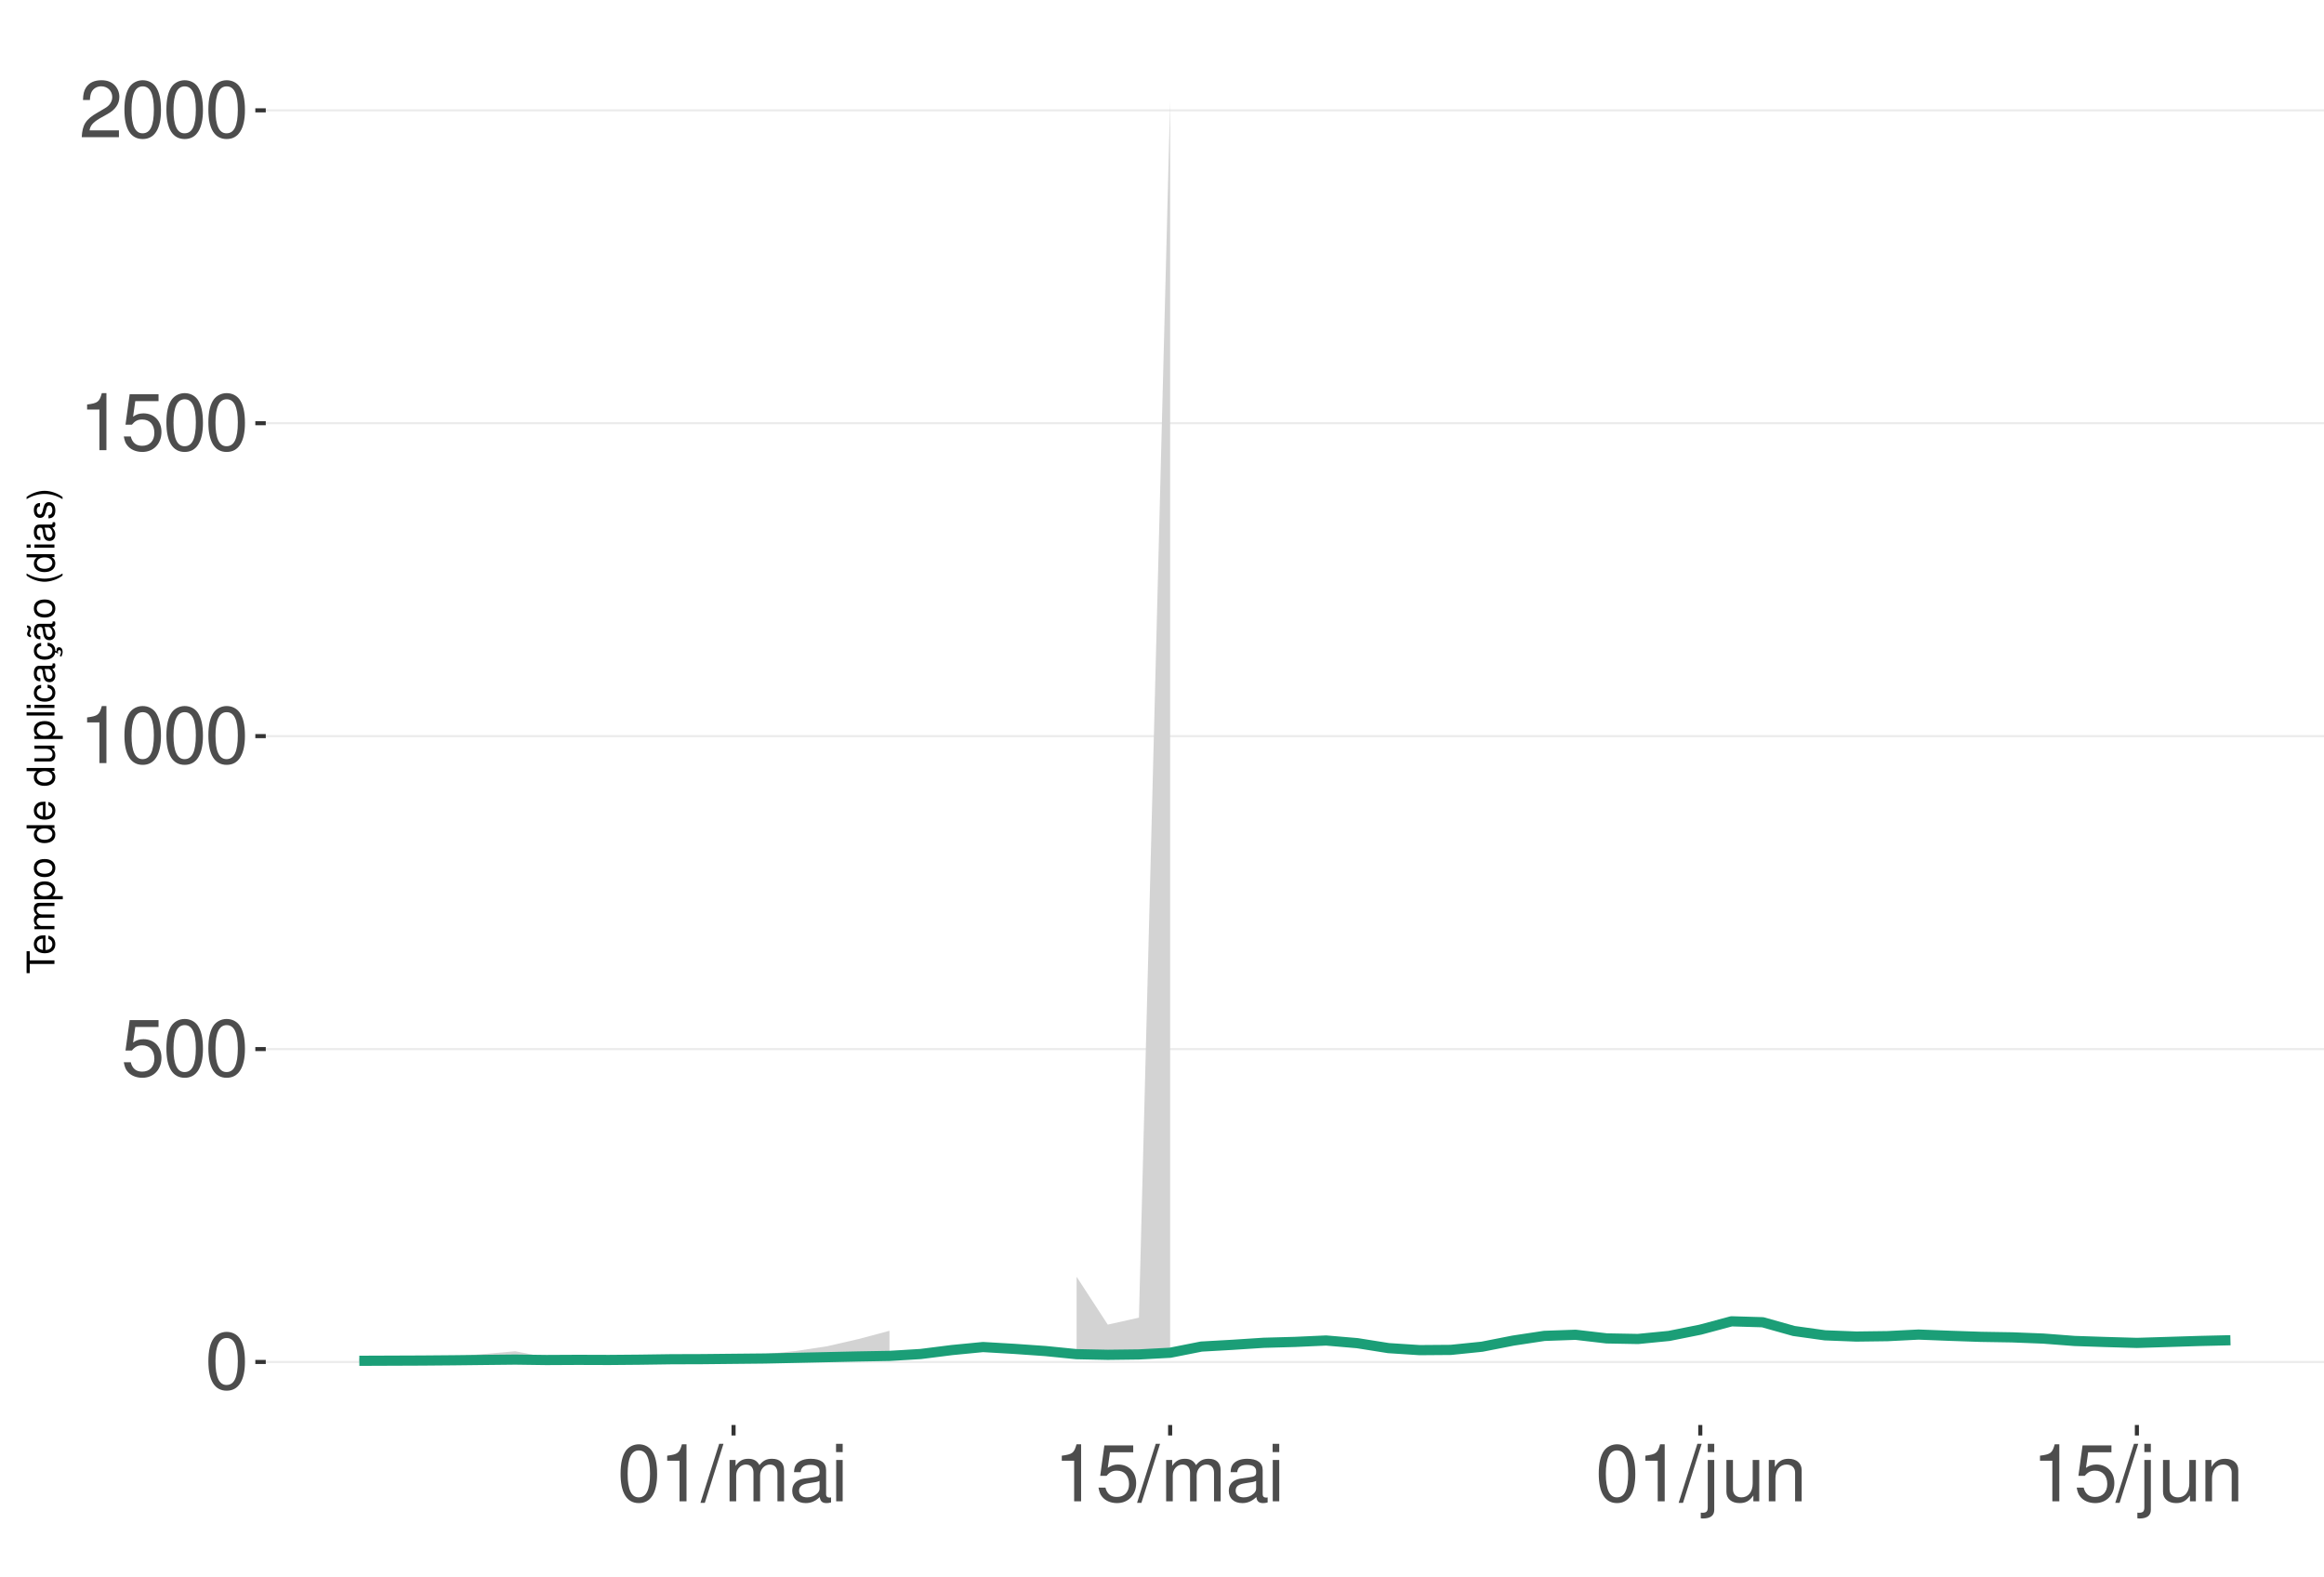
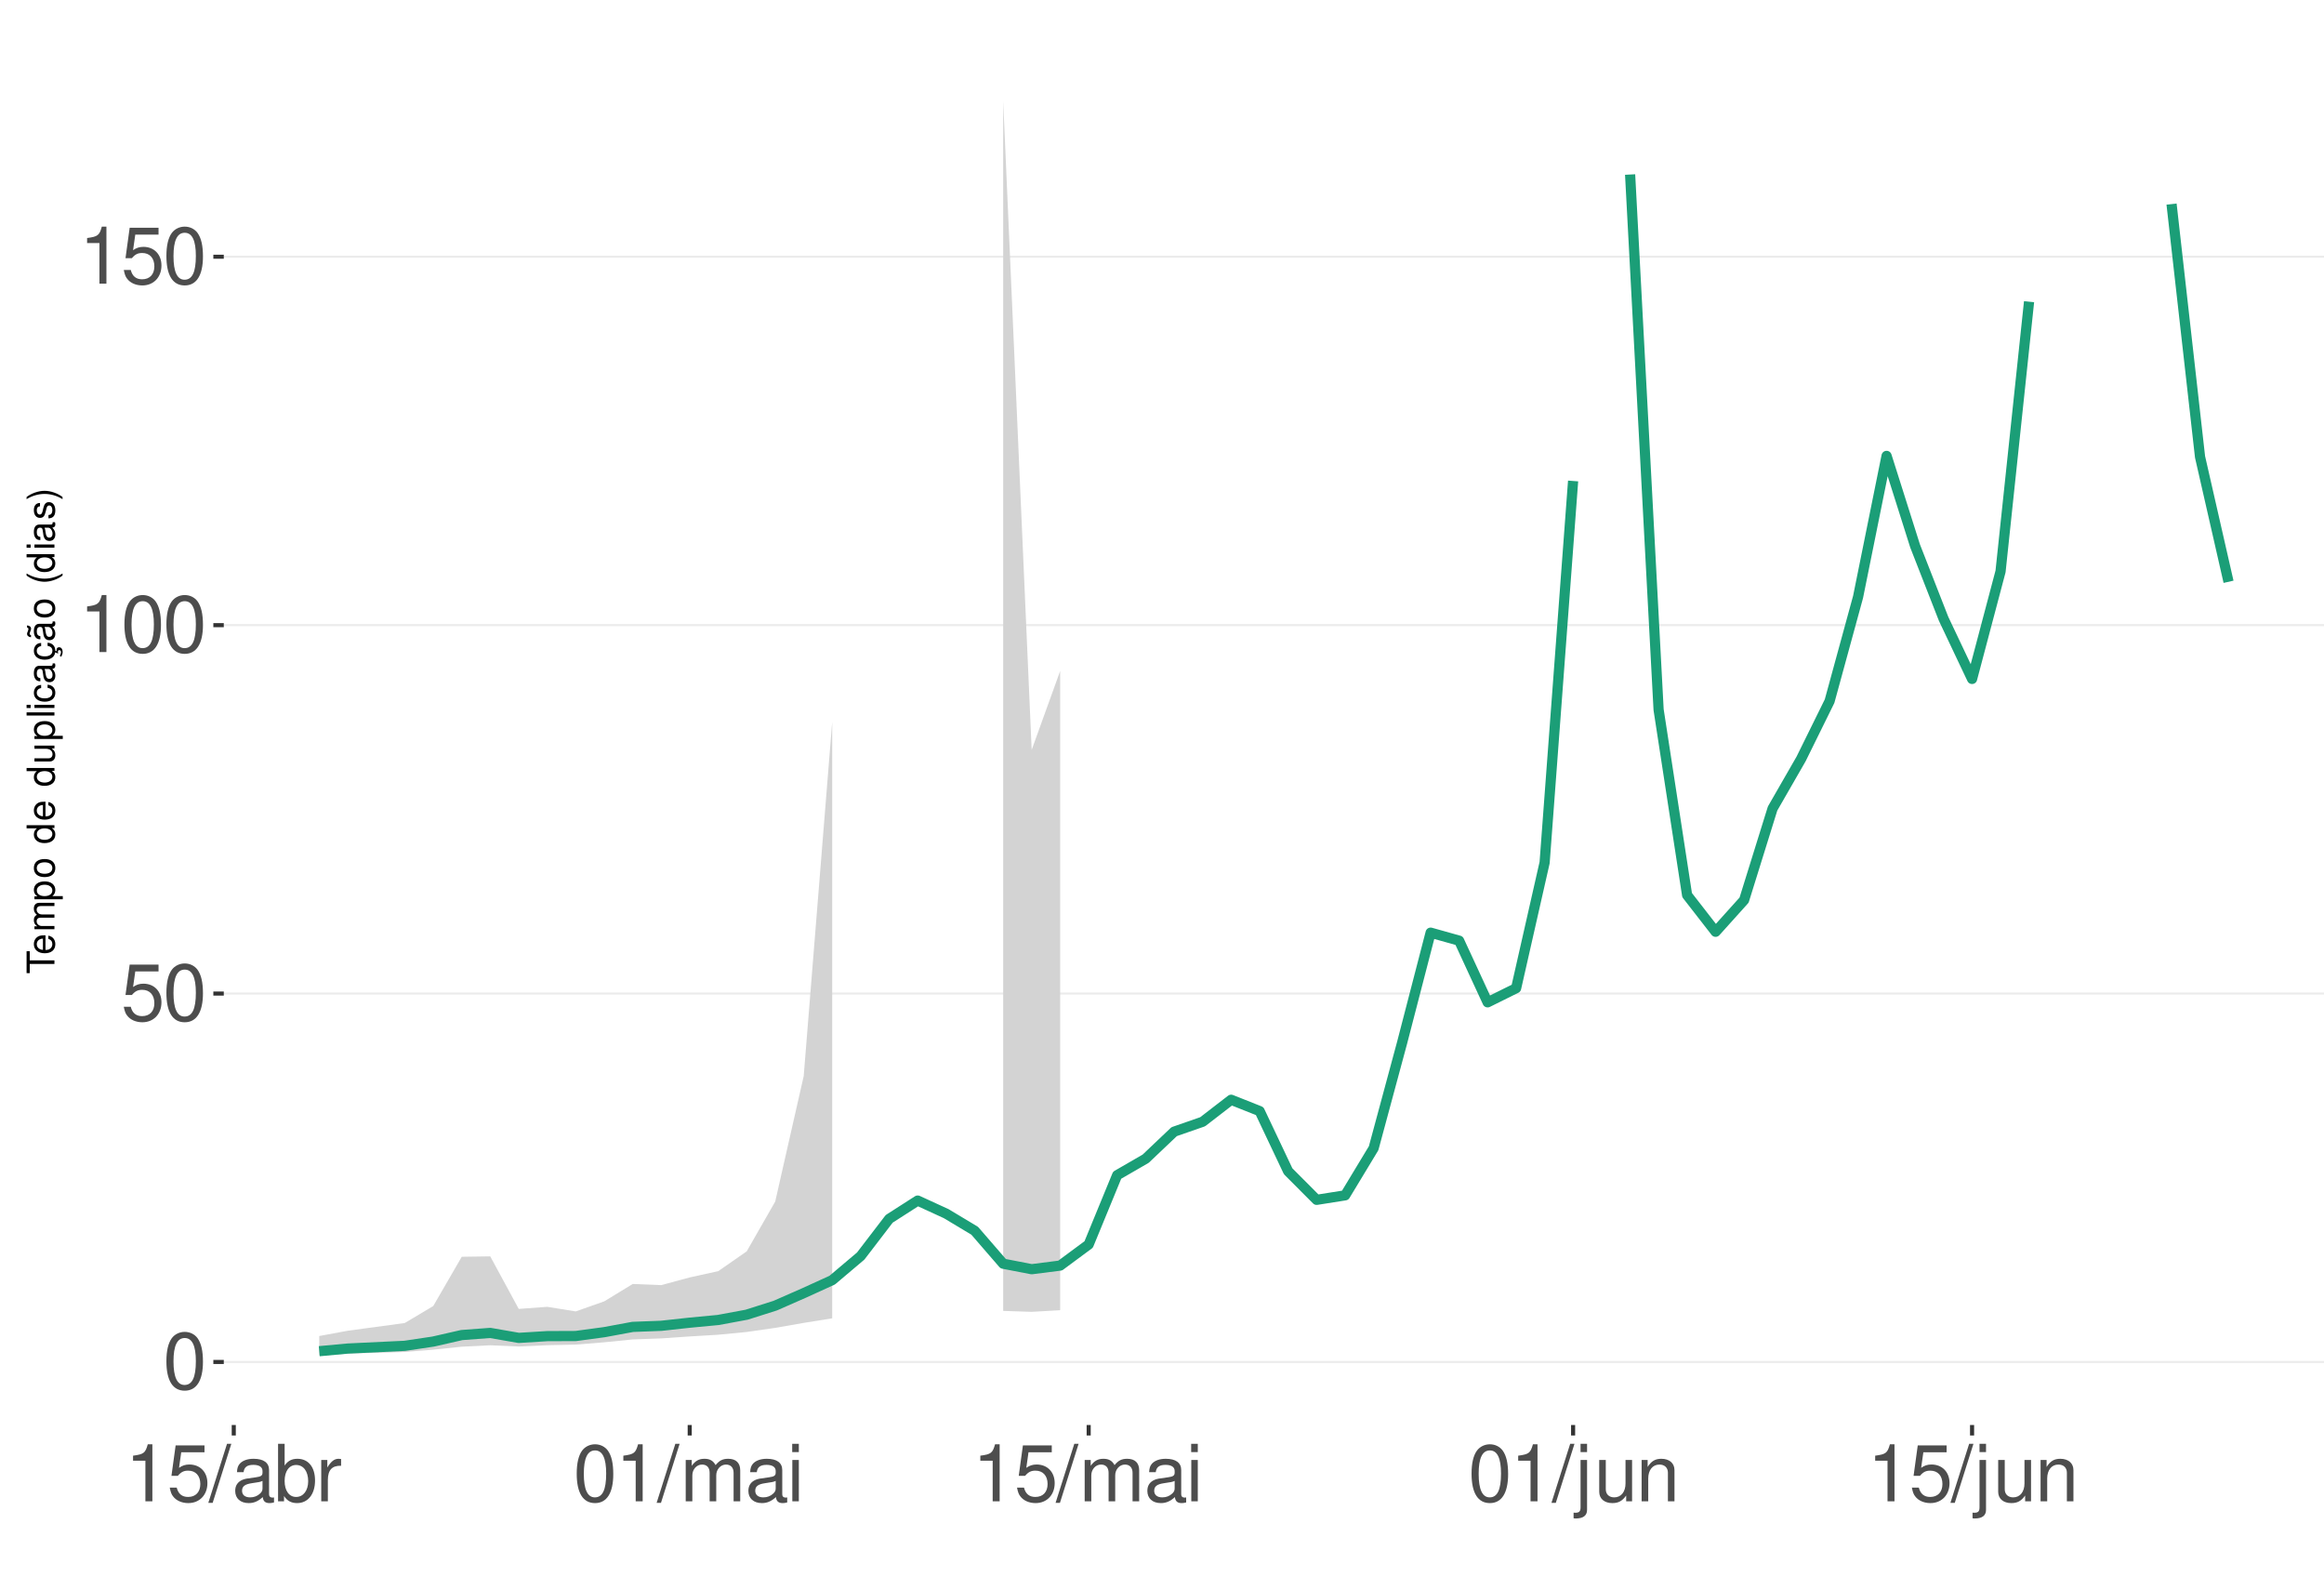
<svg xmlns="http://www.w3.org/2000/svg" xmlns:xlink="http://www.w3.org/1999/xlink" width="609pt" height="413pt" viewBox="0 0 609 413" version="1.1">
  <defs>
    <g>
      <symbol overflow="visible" id="glyph0-0">
        <path style="stroke:none;" d="" />
      </symbol>
      <symbol overflow="visible" id="glyph0-1">
        <path style="stroke:none;" d="M 5.688 -14.938 C 4.312 -14.938 3.078 -14.312 2.312 -13.297 C 1.359 -11.984 0.891 -10 0.891 -7.234 C 0.891 -2.188 2.547 0.469 5.688 0.469 C 8.781 0.469 10.469 -2.188 10.469 -7.109 C 10.469 -10 10.016 -11.938 9.047 -13.297 C 8.281 -14.328 7.062 -14.938 5.688 -14.938 Z M 5.688 -13.328 C 7.641 -13.328 8.609 -11.312 8.609 -7.266 C 8.609 -3.016 7.656 -1.031 5.641 -1.031 C 3.719 -1.031 2.75 -3.094 2.75 -7.203 C 2.75 -11.312 3.719 -13.328 5.688 -13.328 Z M 5.688 -13.328 " />
      </symbol>
      <symbol overflow="visible" id="glyph0-2">
        <path style="stroke:none;" d="M 9.828 -14.641 L 2.266 -14.641 L 1.172 -6.672 L 2.844 -6.672 C 3.703 -7.688 4.406 -8.031 5.562 -8.031 C 7.516 -8.031 8.734 -6.688 8.734 -4.531 C 8.734 -2.422 7.516 -1.141 5.531 -1.141 C 3.953 -1.141 2.969 -1.938 2.547 -3.594 L 0.719 -3.594 C 0.969 -2.391 1.172 -1.812 1.609 -1.281 C 2.438 -0.172 3.922 0.469 5.578 0.469 C 8.531 0.469 10.594 -1.672 10.594 -4.766 C 10.594 -7.656 8.672 -9.641 5.859 -9.641 C 4.828 -9.641 4 -9.375 3.156 -8.766 L 3.734 -12.844 L 9.828 -12.844 Z M 9.828 -14.641 " />
      </symbol>
      <symbol overflow="visible" id="glyph0-3">
        <path style="stroke:none;" d="M 5.344 -10.641 L 5.344 0 L 7.172 0 L 7.172 -14.938 L 5.969 -14.938 C 5.328 -12.641 4.922 -12.328 2.109 -11.953 L 2.109 -10.641 Z M 5.344 -10.641 " />
      </symbol>
      <symbol overflow="visible" id="glyph0-4">
-         <path style="stroke:none;" d="M 10.453 -1.797 L 2.75 -1.797 C 2.938 -3.031 3.594 -3.828 5.391 -4.922 L 7.453 -6.078 C 9.5 -7.203 10.562 -8.734 10.562 -10.578 C 10.562 -11.812 10.062 -12.969 9.188 -13.781 C 8.328 -14.562 7.25 -14.938 5.859 -14.938 C 4 -14.938 2.625 -14.281 1.812 -13 C 1.297 -12.203 1.078 -11.281 1.031 -9.766 L 2.844 -9.766 C 2.906 -10.781 3.031 -11.375 3.281 -11.875 C 3.766 -12.781 4.703 -13.344 5.797 -13.344 C 7.453 -13.344 8.703 -12.141 8.703 -10.531 C 8.703 -9.344 8.016 -8.297 6.719 -7.562 L 4.812 -6.438 C 1.75 -4.688 0.875 -3.281 0.703 -0.016 L 10.453 -0.016 Z M 10.453 -1.797 " />
+         <path style="stroke:none;" d="M 4.734 -15.062 L -0.172 0.406 L 0.969 0.406 L 5.859 -15.062 Z M 4.734 -15.062 " />
      </symbol>
      <symbol overflow="visible" id="glyph0-5">
-         <path style="stroke:none;" d="M 4.734 -15.062 L -0.172 0.406 L 0.969 0.406 L 5.859 -15.062 Z M 4.734 -15.062 " />
+         <path style="stroke:none;" d="M 11.047 -1.016 C 10.859 -0.969 10.781 -0.969 10.672 -0.969 C 10.078 -0.969 9.75 -1.281 9.75 -1.812 L 9.75 -8.188 C 9.75 -10.094 8.344 -11.141 5.688 -11.141 C 4.094 -11.141 2.828 -10.672 2.094 -9.875 C 1.594 -9.312 1.391 -8.703 1.344 -7.625 L 3.078 -7.625 C 3.219 -8.938 4 -9.547 5.625 -9.547 C 7.188 -9.547 8.031 -8.969 8.031 -7.938 L 8.031 -7.484 C 8.016 -6.734 7.641 -6.469 6.234 -6.281 C 3.797 -5.969 3.422 -5.891 2.766 -5.625 C 1.516 -5.078 0.875 -4.125 0.875 -2.734 C 0.875 -0.766 2.234 0.469 4.422 0.469 C 5.781 0.469 6.875 0 8.094 -1.109 C 8.219 0 8.766 0.469 9.875 0.469 C 10.25 0.469 10.469 0.438 11.047 0.297 Z M 8.031 -3.406 C 8.031 -2.828 7.875 -2.484 7.359 -2 C 6.656 -1.359 5.797 -1.031 4.797 -1.031 C 3.453 -1.031 2.672 -1.672 2.672 -2.766 C 2.672 -3.906 3.406 -4.484 5.266 -4.75 C 7.109 -5 7.453 -5.078 8.031 -5.344 Z M 8.031 -3.406 " />
      </symbol>
      <symbol overflow="visible" id="glyph0-6">
+         <path style="stroke:none;" d="M 1.109 -15.062 L 1.109 0 L 2.672 0 L 2.672 -1.391 C 3.484 -0.125 4.578 0.469 6.094 0.469 C 8.938 0.469 10.797 -1.859 10.797 -5.453 C 10.797 -8.969 9.047 -11.141 6.172 -11.141 C 4.688 -11.141 3.641 -10.578 2.828 -9.359 L 2.828 -15.062 Z M 5.844 -9.516 C 7.766 -9.516 9 -7.844 9 -5.266 C 9 -2.812 7.719 -1.141 5.844 -1.141 C 4 -1.141 2.828 -2.781 2.828 -5.328 C 2.828 -7.875 4 -9.516 5.844 -9.516 Z M 5.844 -9.516 " />
+       </symbol>
+       <symbol overflow="visible" id="glyph0-7">
+         <path style="stroke:none;" d="M 1.422 -10.828 L 1.422 0 L 3.156 0 L 3.156 -5.625 C 3.188 -8.219 4.25 -9.375 6.625 -9.312 L 6.625 -11.078 C 6.344 -11.109 6.172 -11.141 5.969 -11.141 C 4.859 -11.141 4 -10.469 3.016 -8.859 L 3.016 -10.828 Z M 1.422 -10.828 " />
+       </symbol>
+       <symbol overflow="visible" id="glyph0-8">
        <path style="stroke:none;" d="M 1.453 -10.828 L 1.453 0 L 3.188 0 L 3.188 -6.797 C 3.188 -8.359 4.312 -9.625 5.719 -9.625 C 7 -9.625 7.719 -8.844 7.719 -7.453 L 7.719 0 L 9.453 0 L 9.453 -6.797 C 9.453 -8.359 10.594 -9.625 12 -9.625 C 13.266 -9.625 14 -8.812 14 -7.453 L 14 0 L 15.734 0 L 15.734 -8.125 C 15.734 -10.062 14.625 -11.141 12.594 -11.141 C 11.156 -11.141 10.281 -10.703 9.281 -9.484 C 8.641 -10.641 7.766 -11.141 6.359 -11.141 C 4.922 -11.141 3.953 -10.594 3.031 -9.297 L 3.031 -10.828 Z M 1.453 -10.828 " />
      </symbol>
-       <symbol overflow="visible" id="glyph0-7">
-         <path style="stroke:none;" d="M 11.047 -1.016 C 10.859 -0.969 10.781 -0.969 10.672 -0.969 C 10.078 -0.969 9.75 -1.281 9.75 -1.812 L 9.75 -8.188 C 9.75 -10.094 8.344 -11.141 5.688 -11.141 C 4.094 -11.141 2.828 -10.672 2.094 -9.875 C 1.594 -9.312 1.391 -8.703 1.344 -7.625 L 3.078 -7.625 C 3.219 -8.938 4 -9.547 5.625 -9.547 C 7.188 -9.547 8.031 -8.969 8.031 -7.938 L 8.031 -7.484 C 8.016 -6.734 7.641 -6.469 6.234 -6.281 C 3.797 -5.969 3.422 -5.891 2.766 -5.625 C 1.516 -5.078 0.875 -4.125 0.875 -2.734 C 0.875 -0.766 2.234 0.469 4.422 0.469 C 5.781 0.469 6.875 0 8.094 -1.109 C 8.219 0 8.766 0.469 9.875 0.469 C 10.25 0.469 10.469 0.438 11.047 0.297 Z M 8.031 -3.406 C 8.031 -2.828 7.875 -2.484 7.359 -2 C 6.656 -1.359 5.797 -1.031 4.797 -1.031 C 3.453 -1.031 2.672 -1.672 2.672 -2.766 C 2.672 -3.906 3.406 -4.484 5.266 -4.75 C 7.109 -5 7.453 -5.078 8.031 -5.344 Z M 8.031 -3.406 " />
-       </symbol>
-       <symbol overflow="visible" id="glyph0-8">
+       <symbol overflow="visible" id="glyph0-9">
        <path style="stroke:none;" d="M 3.094 -10.828 L 1.391 -10.828 L 1.391 0 L 3.094 0 Z M 3.094 -15.062 L 1.359 -15.062 L 1.359 -12.891 L 3.094 -12.891 Z M 3.094 -15.062 " />
      </symbol>
-       <symbol overflow="visible" id="glyph0-9">
+       <symbol overflow="visible" id="glyph0-10">
        <path style="stroke:none;" d="M 1.453 -10.828 L 1.453 1.562 C 1.453 2.641 1.109 3 0.047 3 C -0.078 3 -0.141 3 -0.375 2.969 L -0.375 4.438 C -0.172 4.484 -0.062 4.5 0.203 4.5 C 2.141 4.5 3.156 3.734 3.156 2.25 L 3.156 -10.828 Z M 3.156 -15.062 L 1.453 -15.062 L 1.453 -12.891 L 3.156 -12.891 Z M 3.156 -15.062 " />
      </symbol>
-       <symbol overflow="visible" id="glyph0-10">
+       <symbol overflow="visible" id="glyph0-11">
        <path style="stroke:none;" d="M 9.953 0 L 9.953 -10.828 L 8.234 -10.828 L 8.234 -4.688 C 8.234 -2.484 7.078 -1.031 5.281 -1.031 C 3.922 -1.031 3.062 -1.859 3.062 -3.156 L 3.062 -10.828 L 1.344 -10.828 L 1.344 -2.484 C 1.344 -0.688 2.688 0.469 4.797 0.469 C 6.375 0.469 7.391 -0.078 8.406 -1.516 L 8.406 0 Z M 9.953 0 " />
      </symbol>
-       <symbol overflow="visible" id="glyph0-11">
+       <symbol overflow="visible" id="glyph0-12">
        <path style="stroke:none;" d="M 1.453 -10.828 L 1.453 0 L 3.188 0 L 3.188 -5.969 C 3.188 -8.188 4.344 -9.625 6.109 -9.625 C 7.484 -9.625 8.344 -8.797 8.344 -7.5 L 8.344 0 L 10.062 0 L 10.062 -8.188 C 10.062 -9.984 8.719 -11.141 6.625 -11.141 C 5.016 -11.141 3.984 -10.516 3.031 -9 L 3.031 -10.828 Z M 1.453 -10.828 " />
      </symbol>
      <symbol overflow="visible" id="glyph1-0">
        <path style="stroke:none;" d="" />
      </symbol>
      <symbol overflow="visible" id="glyph1-1">
        <path style="stroke:none;" d="M -6.469 -3.547 L -6.469 -5.938 L -7.297 -5.938 L -7.297 -0.203 L -6.469 -0.203 L -6.469 -2.609 L 0 -2.609 L 0 -3.547 Z M -6.469 -3.547 " />
      </symbol>
      <symbol overflow="visible" id="glyph1-2">
        <path style="stroke:none;" d="M -2.344 -5.125 C -3.141 -5.125 -3.625 -5.062 -4.016 -4.922 C -4.875 -4.578 -5.391 -3.781 -5.391 -2.797 C -5.391 -1.344 -4.281 -0.406 -2.547 -0.406 C -0.812 -0.406 0.234 -1.297 0.234 -2.781 C 0.234 -3.984 -0.453 -4.812 -1.594 -5.016 L -1.594 -4.188 C -0.906 -3.953 -0.547 -3.484 -0.547 -2.812 C -0.547 -2.281 -0.781 -1.828 -1.219 -1.547 C -1.516 -1.344 -1.812 -1.281 -2.344 -1.266 Z M -3.016 -1.297 C -3.984 -1.359 -4.625 -1.953 -4.625 -2.797 C -4.625 -3.641 -3.953 -4.234 -3.016 -4.234 Z M -3.016 -1.297 " />
      </symbol>
      <symbol overflow="visible" id="glyph1-3">
        <path style="stroke:none;" d="M -5.234 -0.703 L 0 -0.703 L 0 -1.547 L -3.297 -1.547 C -4.047 -1.547 -4.656 -2.094 -4.656 -2.766 C -4.656 -3.391 -4.281 -3.734 -3.609 -3.734 L 0 -3.734 L 0 -4.578 L -3.297 -4.578 C -4.047 -4.578 -4.656 -5.125 -4.656 -5.812 C -4.656 -6.422 -4.266 -6.781 -3.609 -6.781 L 0 -6.781 L 0 -7.625 L -3.938 -7.625 C -4.875 -7.625 -5.391 -7.078 -5.391 -6.094 C -5.391 -5.406 -5.188 -4.984 -4.594 -4.484 C -5.156 -4.188 -5.391 -3.766 -5.391 -3.078 C -5.391 -2.375 -5.125 -1.906 -4.5 -1.469 L -5.234 -1.469 Z M -5.234 -0.703 " />
      </symbol>
      <symbol overflow="visible" id="glyph1-4">
        <path style="stroke:none;" d="M 2.188 -0.547 L 2.188 -1.375 L -0.547 -1.375 C -0.016 -1.812 0.234 -2.312 0.234 -2.984 C 0.234 -4.344 -0.859 -5.234 -2.531 -5.234 C -4.297 -5.234 -5.391 -4.375 -5.391 -2.984 C -5.391 -2.266 -5.062 -1.703 -4.453 -1.312 L -5.234 -1.312 L -5.234 -0.547 Z M -4.609 -2.844 C -4.609 -3.766 -3.797 -4.359 -2.547 -4.359 C -1.359 -4.359 -0.547 -3.75 -0.547 -2.844 C -0.547 -1.953 -1.344 -1.375 -2.578 -1.375 C -3.812 -1.375 -4.609 -1.953 -4.609 -2.844 Z M -4.609 -2.844 " />
      </symbol>
      <symbol overflow="visible" id="glyph1-5">
        <path style="stroke:none;" d="M -5.391 -2.719 C -5.391 -1.234 -4.344 -0.359 -2.578 -0.359 C -0.812 -0.359 0.234 -1.234 0.234 -2.734 C 0.234 -4.203 -0.812 -5.094 -2.547 -5.094 C -4.359 -5.094 -5.391 -4.234 -5.391 -2.719 Z M -4.625 -2.734 C -4.625 -3.672 -3.844 -4.234 -2.547 -4.234 C -1.312 -4.234 -0.547 -3.656 -0.547 -2.734 C -0.547 -1.797 -1.312 -1.234 -2.578 -1.234 C -3.844 -1.234 -4.625 -1.797 -4.625 -2.734 Z M -4.625 -2.734 " />
      </symbol>
      <symbol overflow="visible" id="glyph1-6">
        <path style="stroke:none;" d="" />
      </symbol>
      <symbol overflow="visible" id="glyph1-7">
        <path style="stroke:none;" d="M -7.297 -4.953 L -7.297 -4.125 L -4.578 -4.125 C -5.109 -3.766 -5.391 -3.203 -5.391 -2.516 C -5.391 -1.156 -4.297 -0.266 -2.625 -0.266 C -0.859 -0.266 0.234 -1.125 0.234 -2.547 C 0.234 -3.266 -0.047 -3.766 -0.688 -4.203 L 0 -4.203 L 0 -4.953 Z M -4.609 -2.656 C -4.609 -3.547 -3.812 -4.125 -2.562 -4.125 C -1.344 -4.125 -0.547 -3.547 -0.547 -2.656 C -0.547 -1.734 -1.359 -1.125 -2.578 -1.125 C -3.797 -1.125 -4.609 -1.734 -4.609 -2.656 Z M -4.609 -2.656 " />
      </symbol>
      <symbol overflow="visible" id="glyph1-8">
        <path style="stroke:none;" d="M 0 -4.812 L -5.234 -4.812 L -5.234 -3.984 L -2.266 -3.984 C -1.203 -3.984 -0.5 -3.438 -0.5 -2.562 C -0.5 -1.906 -0.906 -1.484 -1.531 -1.484 L -5.234 -1.484 L -5.234 -0.656 L -1.203 -0.656 C -0.328 -0.656 0.234 -1.297 0.234 -2.312 C 0.234 -3.094 -0.047 -3.578 -0.734 -4.062 L 0 -4.062 Z M 0 -4.812 " />
      </symbol>
      <symbol overflow="visible" id="glyph1-9">
        <path style="stroke:none;" d="M -7.297 -1.516 L -7.297 -0.688 L 0 -0.688 L 0 -1.516 Z M -7.297 -1.516 " />
      </symbol>
      <symbol overflow="visible" id="glyph1-10">
        <path style="stroke:none;" d="M -5.234 -1.5 L -5.234 -0.672 L 0 -0.672 L 0 -1.5 Z M -7.297 -1.5 L -7.297 -0.656 L -6.234 -0.656 L -6.234 -1.5 Z M -7.297 -1.5 " />
      </symbol>
      <symbol overflow="visible" id="glyph1-11">
        <path style="stroke:none;" d="M -3.484 -4.703 C -3.984 -4.672 -4.312 -4.562 -4.609 -4.359 C -5.094 -4 -5.391 -3.375 -5.391 -2.641 C -5.391 -1.219 -4.266 -0.312 -2.531 -0.312 C -0.844 -0.312 0.234 -1.203 0.234 -2.625 C 0.234 -3.875 -0.516 -4.672 -1.797 -4.766 L -1.797 -3.938 C -0.953 -3.797 -0.547 -3.359 -0.547 -2.656 C -0.547 -1.734 -1.297 -1.188 -2.531 -1.188 C -3.844 -1.188 -4.625 -1.719 -4.625 -2.625 C -4.625 -3.328 -4.203 -3.766 -3.484 -3.875 Z M -3.484 -4.703 " />
      </symbol>
      <symbol overflow="visible" id="glyph1-12">
        <path style="stroke:none;" d="M -0.484 -5.344 C -0.469 -5.266 -0.469 -5.219 -0.469 -5.172 C -0.469 -4.875 -0.625 -4.719 -0.875 -4.719 L -3.953 -4.719 C -4.891 -4.719 -5.391 -4.047 -5.391 -2.75 C -5.391 -1.984 -5.172 -1.375 -4.781 -1.016 C -4.516 -0.766 -4.203 -0.672 -3.688 -0.656 L -3.688 -1.484 C -4.328 -1.562 -4.625 -1.938 -4.625 -2.719 C -4.625 -3.484 -4.344 -3.891 -3.844 -3.891 L -3.625 -3.891 C -3.266 -3.875 -3.125 -3.703 -3.047 -3.016 C -2.891 -1.844 -2.844 -1.656 -2.719 -1.344 C -2.453 -0.734 -2 -0.422 -1.312 -0.422 C -0.375 -0.422 0.234 -1.078 0.234 -2.141 C 0.234 -2.797 0 -3.328 -0.547 -3.922 C 0 -3.984 0.234 -4.234 0.234 -4.781 C 0.234 -4.953 0.203 -5.062 0.141 -5.344 Z M -1.656 -3.891 C -1.375 -3.891 -1.203 -3.812 -0.969 -3.562 C -0.656 -3.219 -0.5 -2.812 -0.5 -2.312 C -0.5 -1.672 -0.812 -1.297 -1.344 -1.297 C -1.891 -1.297 -2.172 -1.656 -2.297 -2.547 C -2.422 -3.438 -2.453 -3.609 -2.594 -3.891 Z M -1.656 -3.891 " />
      </symbol>
      <symbol overflow="visible" id="glyph1-13">
        <path style="stroke:none;" d="M 0.234 -2.641 C 0.234 -3.875 -0.547 -4.703 -1.797 -4.766 L -1.797 -3.938 C -0.953 -3.797 -0.531 -3.359 -0.531 -2.656 C -0.531 -1.734 -1.281 -1.188 -2.516 -1.188 C -3.844 -1.188 -4.625 -1.719 -4.625 -2.625 C -4.625 -3.328 -4.203 -3.766 -3.484 -3.875 L -3.484 -4.703 C -3.984 -4.672 -4.312 -4.562 -4.609 -4.359 C -5.094 -4 -5.391 -3.375 -5.391 -2.641 C -5.391 -1.219 -4.266 -0.312 -2.531 -0.312 C -1.469 -0.312 -0.625 -0.672 -0.156 -1.312 C 0.047 -1.594 0.125 -1.812 0.203 -2.25 L 0.922 -1.938 L 0.984 -2.062 C 0.938 -2.188 0.906 -2.25 0.906 -2.375 C 0.906 -2.656 1.047 -2.828 1.281 -2.828 C 1.547 -2.828 1.734 -2.594 1.734 -2.297 C 1.734 -2.031 1.672 -1.844 1.438 -1.406 L 1.406 -1.312 L 1.812 -1.094 C 2.078 -1.75 2.141 -1.953 2.141 -2.344 C 2.141 -3.109 1.781 -3.578 1.203 -3.578 C 0.781 -3.578 0.547 -3.297 0.547 -2.797 C 0.547 -2.703 0.547 -2.641 0.562 -2.516 Z M 0.234 -2.641 " />
      </symbol>
      <symbol overflow="visible" id="glyph1-14">
        <path style="stroke:none;" d="M -0.484 -5.344 C -0.469 -5.266 -0.469 -5.219 -0.469 -5.172 C -0.469 -4.875 -0.625 -4.719 -0.875 -4.719 L -3.953 -4.719 C -4.891 -4.719 -5.391 -4.047 -5.391 -2.75 C -5.391 -1.984 -5.172 -1.375 -4.781 -1.016 C -4.516 -0.766 -4.203 -0.672 -3.688 -0.656 L -3.688 -1.484 C -4.328 -1.562 -4.625 -1.938 -4.625 -2.719 C -4.625 -3.484 -4.344 -3.891 -3.844 -3.891 L -3.625 -3.891 C -3.266 -3.875 -3.125 -3.703 -3.047 -3.016 C -2.891 -1.844 -2.844 -1.656 -2.719 -1.344 C -2.453 -0.734 -2 -0.422 -1.312 -0.422 C -0.375 -0.422 0.234 -1.078 0.234 -2.141 C 0.234 -2.797 0 -3.328 -0.547 -3.922 C 0 -3.984 0.234 -4.234 0.234 -4.781 C 0.234 -4.953 0.203 -5.062 0.141 -5.344 Z M -1.656 -3.891 C -1.375 -3.891 -1.203 -3.812 -0.969 -3.562 C -0.656 -3.219 -0.5 -2.812 -0.5 -2.312 C -0.5 -1.672 -0.812 -1.297 -1.344 -1.297 C -1.891 -1.297 -2.172 -1.656 -2.297 -2.547 C -2.422 -3.438 -2.453 -3.609 -2.594 -3.891 Z M -7.172 -3.75 C -6.922 -3.672 -6.812 -3.547 -6.812 -3.375 C -6.812 -3.25 -6.875 -2.984 -6.984 -2.734 C -7.156 -2.312 -7.172 -2.25 -7.172 -2.047 C -7.172 -1.594 -6.797 -1.297 -6.141 -1.188 L -6.141 -1.766 C -6.375 -1.812 -6.5 -1.938 -6.5 -2.094 C -6.5 -2.203 -6.469 -2.344 -6.375 -2.578 C -6.156 -3.156 -6.125 -3.234 -6.125 -3.438 C -6.125 -3.922 -6.484 -4.219 -7.172 -4.312 Z M -7.172 -3.75 " />
      </symbol>
      <symbol overflow="visible" id="glyph1-15">
        <path style="stroke:none;" d="M -7.297 -2.359 C -5.984 -1.359 -4.156 -0.734 -2.594 -0.734 C -1.016 -0.734 0.812 -1.359 2.125 -2.359 L 2.125 -2.906 C 0.688 -2.031 -0.984 -1.547 -2.594 -1.547 C -4.188 -1.547 -5.875 -2.031 -7.297 -2.906 Z M -7.297 -2.359 " />
      </symbol>
      <symbol overflow="visible" id="glyph1-16">
        <path style="stroke:none;" d="M -3.781 -4.375 C -4.812 -4.375 -5.391 -3.688 -5.391 -2.484 C -5.391 -1.266 -4.766 -0.469 -3.797 -0.469 C -2.969 -0.469 -2.578 -0.891 -2.281 -2.125 L -2.094 -2.906 C -1.953 -3.484 -1.734 -3.719 -1.375 -3.719 C -0.875 -3.719 -0.547 -3.234 -0.547 -2.5 C -0.547 -2.047 -0.672 -1.672 -0.891 -1.453 C -1.047 -1.328 -1.188 -1.266 -1.562 -1.219 L -1.562 -0.344 C -0.344 -0.375 0.234 -1.062 0.234 -2.438 C 0.234 -3.75 -0.422 -4.594 -1.438 -4.594 C -2.203 -4.594 -2.641 -4.156 -2.891 -3.109 L -3.078 -2.312 C -3.234 -1.625 -3.453 -1.344 -3.828 -1.344 C -4.312 -1.344 -4.625 -1.766 -4.625 -2.453 C -4.625 -3.125 -4.328 -3.484 -3.781 -3.5 Z M -3.781 -4.375 " />
      </symbol>
      <symbol overflow="visible" id="glyph1-17">
        <path style="stroke:none;" d="M 2.125 -0.938 C 0.812 -1.938 -1.016 -2.562 -2.578 -2.562 C -4.156 -2.562 -5.984 -1.938 -7.297 -0.938 L -7.297 -0.375 C -5.859 -1.266 -4.188 -1.75 -2.578 -1.75 C -0.984 -1.75 0.703 -1.266 2.125 -0.375 Z M 2.125 -0.938 " />
      </symbol>
    </g>
    <clipPath id="clip1">
-       <path d="M 69.645 9.961 L 609 9.961 L 609 373.328 L 69.645 373.328 Z M 69.645 9.961 " />
+       <path d="M 58.645 9.961 L 609 9.961 L 609 373.328 L 58.645 373.328 Z M 58.645 9.961 " />
    </clipPath>
    <clipPath id="clip2">
-       <path d="M 69.645 356 L 609 356 L 609 358 L 69.645 358 Z M 69.645 356 " />
+       <path d="M 58.645 356 L 609 356 L 609 358 L 58.645 358 Z M 58.645 356 " />
    </clipPath>
    <clipPath id="clip3">
-       <path d="M 69.645 274 L 609 274 L 609 276 L 69.645 276 Z M 69.645 274 " />
+       <path d="M 58.645 260 L 609 260 L 609 261 L 58.645 261 Z M 58.645 260 " />
    </clipPath>
    <clipPath id="clip4">
-       <path d="M 69.645 192 L 609 192 L 609 194 L 69.645 194 Z M 69.645 192 " />
+       <path d="M 58.645 163 L 609 163 L 609 165 L 58.645 165 Z M 58.645 163 " />
    </clipPath>
    <clipPath id="clip5">
-       <path d="M 69.645 110 L 609 110 L 609 112 L 69.645 112 Z M 69.645 110 " />
-     </clipPath>
-     <clipPath id="clip6">
-       <path d="M 69.645 28 L 609 28 L 609 30 L 69.645 30 Z M 69.645 28 " />
+       <path d="M 58.645 66 L 609 66 L 609 68 L 58.645 68 Z M 58.645 66 " />
    </clipPath>
  </defs>
  <g id="surface281">
    <rect x="0" y="0" width="609" height="413" style="fill:rgb(100%,100%,100%);fill-opacity:1;stroke:none;" />
    <rect x="0" y="0" width="609" height="413" style="fill:rgb(100%,100%,100%);fill-opacity:1;stroke:none;" />
    <path style="fill:none;stroke-width:1.067;stroke-linecap:round;stroke-linejoin:round;stroke:rgb(100%,100%,100%);stroke-opacity:1;stroke-miterlimit:10;" d="M 0 413 L 609 413 L 609 0 L 0 0 Z M 0 413 " />
    <g clip-path="url(#clip1)" clip-rule="nonzero">
-       <path style=" stroke:none;fill-rule:nonzero;fill:rgb(100%,100%,100%);fill-opacity:1;" d="M 69.645 373.328 L 609 373.328 L 609 9.961 L 69.645 9.961 Z M 69.645 373.328 " />
+       <path style=" stroke:none;fill-rule:nonzero;fill:rgb(100%,100%,100%);fill-opacity:1;" d="M 58.645 373.328 L 609 373.328 L 609 9.961 L 58.645 9.961 Z M 58.645 373.328 " />
    </g>
    <g clip-path="url(#clip2)" clip-rule="nonzero">
-       <path style="fill:none;stroke-width:0.533;stroke-linecap:butt;stroke-linejoin:round;stroke:rgb(92.157%,92.157%,92.157%);stroke-opacity:1;stroke-miterlimit:10;" d="M 69.645 356.812 L 609 356.812 " />
+       <path style="fill:none;stroke-width:0.533;stroke-linecap:butt;stroke-linejoin:round;stroke:rgb(92.157%,92.157%,92.157%);stroke-opacity:1;stroke-miterlimit:10;" d="M 58.645 356.812 L 609 356.812 " />
    </g>
    <g clip-path="url(#clip3)" clip-rule="nonzero">
-       <path style="fill:none;stroke-width:0.533;stroke-linecap:butt;stroke-linejoin:round;stroke:rgb(92.157%,92.157%,92.157%);stroke-opacity:1;stroke-miterlimit:10;" d="M 69.645 274.836 L 609 274.836 " />
+       <path style="fill:none;stroke-width:0.533;stroke-linecap:butt;stroke-linejoin:round;stroke:rgb(92.157%,92.157%,92.157%);stroke-opacity:1;stroke-miterlimit:10;" d="M 58.645 260.293 L 609 260.293 " />
    </g>
    <g clip-path="url(#clip4)" clip-rule="nonzero">
-       <path style="fill:none;stroke-width:0.533;stroke-linecap:butt;stroke-linejoin:round;stroke:rgb(92.157%,92.157%,92.157%);stroke-opacity:1;stroke-miterlimit:10;" d="M 69.645 192.855 L 609 192.855 " />
+       <path style="fill:none;stroke-width:0.533;stroke-linecap:butt;stroke-linejoin:round;stroke:rgb(92.157%,92.157%,92.157%);stroke-opacity:1;stroke-miterlimit:10;" d="M 58.645 163.777 L 609 163.777 " />
    </g>
    <g clip-path="url(#clip5)" clip-rule="nonzero">
-       <path style="fill:none;stroke-width:0.533;stroke-linecap:butt;stroke-linejoin:round;stroke:rgb(92.157%,92.157%,92.157%);stroke-opacity:1;stroke-miterlimit:10;" d="M 69.645 110.879 L 609 110.879 " />
-     </g>
-     <g clip-path="url(#clip6)" clip-rule="nonzero">
-       <path style="fill:none;stroke-width:0.533;stroke-linecap:butt;stroke-linejoin:round;stroke:rgb(92.157%,92.157%,92.157%);stroke-opacity:1;stroke-miterlimit:10;" d="M 69.645 28.902 L 609 28.902 " />
-     </g>
-     <path style=" stroke:none;fill-rule:nonzero;fill:rgb(82.745%,82.745%,82.745%);fill-opacity:1;" d="M 94.16 355.891 L 110.504 355.625 L 118.676 355.379 L 126.848 354.719 L 135.02 354.008 L 143.195 355.598 L 151.367 355.539 L 159.539 355.785 L 167.711 355.629 L 175.883 355.246 L 184.055 355.266 L 192.227 355.016 L 200.398 354.762 L 208.57 353.934 L 216.742 352.695 L 224.914 350.816 L 233.086 348.641 L 233.086 355.934 L 224.914 355.992 L 216.742 356.066 L 200.398 356.23 L 192.227 356.277 L 184.055 356.328 L 175.883 356.352 L 167.711 356.418 L 159.539 356.461 L 151.367 356.461 L 143.195 356.492 L 135.02 356.465 L 126.848 356.512 L 118.676 356.555 L 110.504 356.594 L 94.16 356.633 Z M 94.16 355.891 " />
-     <path style=" stroke:none;fill-rule:nonzero;fill:rgb(82.745%,82.745%,82.745%);fill-opacity:1;" d="M 282.117 334.488 L 290.289 347.023 L 298.461 345.199 L 306.633 26.48 L 306.633 355.598 L 298.461 355.734 L 290.289 355.777 L 282.117 355.738 Z M 282.117 334.488 " />
-     <path style="fill:none;stroke-width:2.667;stroke-linecap:butt;stroke-linejoin:round;stroke:rgb(10.588%,61.961%,46.667%);stroke-opacity:1;stroke-miterlimit:10;" d="M 94.16 356.504 L 110.504 356.438 L 118.676 356.371 L 126.848 356.277 L 135.02 356.191 L 143.195 356.301 L 151.367 356.258 L 159.539 356.285 L 167.711 356.215 L 175.883 356.098 L 184.055 356.07 L 192.227 355.984 L 200.398 355.902 L 208.57 355.73 L 216.742 355.551 L 224.914 355.367 L 233.086 355.223 L 241.258 354.727 L 249.43 353.695 L 257.602 352.902 L 265.773 353.379 L 273.945 353.949 L 282.117 354.766 L 290.289 354.938 L 298.461 354.836 L 306.633 354.395 L 314.805 352.777 L 322.977 352.316 L 331.152 351.785 L 339.324 351.559 L 347.496 351.188 L 355.668 351.883 L 363.84 353.18 L 372.012 353.711 L 380.184 353.648 L 388.355 352.816 L 396.527 351.211 L 404.699 349.977 L 412.871 349.688 L 421.043 350.637 L 429.215 350.789 L 437.387 349.988 L 445.559 348.352 L 453.73 346.16 L 461.902 346.402 L 470.074 348.695 L 478.246 349.832 L 486.418 350.152 L 494.59 350.047 L 502.762 349.633 L 510.934 349.953 L 519.109 350.23 L 527.281 350.363 L 535.453 350.684 L 543.625 351.309 L 551.797 351.582 L 559.969 351.816 L 568.141 351.566 L 576.312 351.309 L 584.484 351.117 " />
-     <g style="fill:rgb(30.196%,30.196%,30.196%);fill-opacity:1;">
-       <use xlink:href="#glyph0-1" x="53.715" y="363.866" />
-     </g>
-     <g style="fill:rgb(30.196%,30.196%,30.196%);fill-opacity:1;">
-       <use xlink:href="#glyph0-2" x="31.715" y="281.89" />
-       <use xlink:href="#glyph0-1" x="42.715" y="281.89" />
-       <use xlink:href="#glyph0-1" x="53.715" y="281.89" />
-     </g>
-     <g style="fill:rgb(30.196%,30.196%,30.196%);fill-opacity:1;">
-       <use xlink:href="#glyph0-3" x="20.715" y="199.909" />
-       <use xlink:href="#glyph0-1" x="31.715" y="199.909" />
-       <use xlink:href="#glyph0-1" x="42.715" y="199.909" />
-       <use xlink:href="#glyph0-1" x="53.715" y="199.909" />
-     </g>
-     <g style="fill:rgb(30.196%,30.196%,30.196%);fill-opacity:1;">
-       <use xlink:href="#glyph0-3" x="20.715" y="117.933" />
-       <use xlink:href="#glyph0-2" x="31.715" y="117.933" />
-       <use xlink:href="#glyph0-1" x="42.715" y="117.933" />
-       <use xlink:href="#glyph0-1" x="53.715" y="117.933" />
-     </g>
-     <g style="fill:rgb(30.196%,30.196%,30.196%);fill-opacity:1;">
-       <use xlink:href="#glyph0-4" x="20.715" y="35.956" />
-       <use xlink:href="#glyph0-1" x="31.715" y="35.956" />
-       <use xlink:href="#glyph0-1" x="42.715" y="35.956" />
-       <use xlink:href="#glyph0-1" x="53.715" y="35.956" />
-     </g>
-     <path style="fill:none;stroke-width:1.067;stroke-linecap:butt;stroke-linejoin:round;stroke:rgb(20%,20%,20%);stroke-opacity:1;stroke-miterlimit:10;" d="M 66.906 356.812 L 69.645 356.812 " />
-     <path style="fill:none;stroke-width:1.067;stroke-linecap:butt;stroke-linejoin:round;stroke:rgb(20%,20%,20%);stroke-opacity:1;stroke-miterlimit:10;" d="M 66.906 274.836 L 69.645 274.836 " />
-     <path style="fill:none;stroke-width:1.067;stroke-linecap:butt;stroke-linejoin:round;stroke:rgb(20%,20%,20%);stroke-opacity:1;stroke-miterlimit:10;" d="M 66.906 192.855 L 69.645 192.855 " />
-     <path style="fill:none;stroke-width:1.067;stroke-linecap:butt;stroke-linejoin:round;stroke:rgb(20%,20%,20%);stroke-opacity:1;stroke-miterlimit:10;" d="M 66.906 110.879 L 69.645 110.879 " />
-     <path style="fill:none;stroke-width:1.067;stroke-linecap:butt;stroke-linejoin:round;stroke:rgb(20%,20%,20%);stroke-opacity:1;stroke-miterlimit:10;" d="M 66.906 28.902 L 69.645 28.902 " />
-     <path style="fill:none;stroke-width:1.067;stroke-linecap:butt;stroke-linejoin:round;stroke:rgb(20%,20%,20%);stroke-opacity:1;stroke-miterlimit:10;" d="M 192.227 376.07 L 192.227 373.328 " />
-     <path style="fill:none;stroke-width:1.067;stroke-linecap:butt;stroke-linejoin:round;stroke:rgb(20%,20%,20%);stroke-opacity:1;stroke-miterlimit:10;" d="M 306.633 376.07 L 306.633 373.328 " />
-     <path style="fill:none;stroke-width:1.067;stroke-linecap:butt;stroke-linejoin:round;stroke:rgb(20%,20%,20%);stroke-opacity:1;stroke-miterlimit:10;" d="M 445.559 376.07 L 445.559 373.328 " />
-     <path style="fill:none;stroke-width:1.067;stroke-linecap:butt;stroke-linejoin:round;stroke:rgb(20%,20%,20%);stroke-opacity:1;stroke-miterlimit:10;" d="M 559.969 376.07 L 559.969 373.328 " />
-     <g style="fill:rgb(30.196%,30.196%,30.196%);fill-opacity:1;">
-       <use xlink:href="#glyph0-1" x="161.727" y="393.315" />
-       <use xlink:href="#glyph0-3" x="172.727" y="393.315" />
-       <use xlink:href="#glyph0-5" x="183.727" y="393.315" />
-       <use xlink:href="#glyph0-6" x="189.727" y="393.315" />
-       <use xlink:href="#glyph0-7" x="206.727" y="393.315" />
-       <use xlink:href="#glyph0-8" x="217.727" y="393.315" />
-     </g>
-     <g style="fill:rgb(30.196%,30.196%,30.196%);fill-opacity:1;">
-       <use xlink:href="#glyph0-3" x="276.133" y="393.315" />
-       <use xlink:href="#glyph0-2" x="287.133" y="393.315" />
-       <use xlink:href="#glyph0-5" x="298.133" y="393.315" />
-       <use xlink:href="#glyph0-6" x="304.133" y="393.315" />
-       <use xlink:href="#glyph0-7" x="321.133" y="393.315" />
-       <use xlink:href="#glyph0-8" x="332.133" y="393.315" />
-     </g>
-     <g style="fill:rgb(30.196%,30.196%,30.196%);fill-opacity:1;">
-       <use xlink:href="#glyph0-1" x="418.059" y="393.315" />
-       <use xlink:href="#glyph0-3" x="429.059" y="393.315" />
-       <use xlink:href="#glyph0-5" x="440.059" y="393.315" />
-       <use xlink:href="#glyph0-9" x="446.059" y="393.315" />
-       <use xlink:href="#glyph0-10" x="451.059" y="393.315" />
-       <use xlink:href="#glyph0-11" x="462.059" y="393.315" />
-     </g>
-     <g style="fill:rgb(30.196%,30.196%,30.196%);fill-opacity:1;">
-       <use xlink:href="#glyph0-3" x="532.469" y="393.315" />
-       <use xlink:href="#glyph0-2" x="543.469" y="393.315" />
-       <use xlink:href="#glyph0-5" x="554.469" y="393.315" />
-       <use xlink:href="#glyph0-9" x="560.469" y="393.315" />
-       <use xlink:href="#glyph0-10" x="565.469" y="393.315" />
-       <use xlink:href="#glyph0-11" x="576.469" y="393.315" />
+       <path style="fill:none;stroke-width:0.533;stroke-linecap:butt;stroke-linejoin:round;stroke:rgb(92.157%,92.157%,92.157%);stroke-opacity:1;stroke-miterlimit:10;" d="M 58.645 67.258 L 609 67.258 " />
+     </g>
+     <path style=" stroke:none;fill-rule:nonzero;fill:rgb(82.745%,82.745%,82.745%);fill-opacity:1;" d="M 83.66 350.012 L 91.129 348.629 L 106.062 346.609 L 113.531 342.16 L 121 329.25 L 128.465 329.141 L 135.934 342.914 L 143.402 342.363 L 150.867 343.566 L 158.336 340.934 L 165.805 336.379 L 173.27 336.68 L 180.738 334.664 L 188.207 333.023 L 195.672 327.836 L 203.141 314.793 L 210.609 281.918 L 218.078 189.102 L 218.078 345.375 L 210.609 346.574 L 203.141 347.879 L 195.672 348.953 L 188.207 349.676 L 180.738 350.125 L 173.27 350.637 L 165.805 350.906 L 158.336 351.656 L 150.867 352.262 L 143.402 352.422 L 135.934 352.762 L 128.465 352.438 L 121 352.809 L 113.531 353.586 L 106.062 354.191 L 91.129 354.629 L 83.66 355.098 Z M 83.66 350.012 " />
+     <path style=" stroke:none;fill-rule:nonzero;fill:rgb(82.745%,82.745%,82.745%);fill-opacity:1;" d="M 262.883 26.48 L 270.348 196.457 L 277.816 175.773 L 277.816 343.25 L 270.348 343.68 L 262.883 343.43 Z M 262.883 26.48 " />
+     <path style="fill:none;stroke-width:2.667;stroke-linecap:butt;stroke-linejoin:round;stroke:rgb(10.588%,61.961%,46.667%);stroke-opacity:1;stroke-miterlimit:10;" d="M 83.66 353.988 L 91.129 353.297 L 106.062 352.582 L 113.531 351.465 L 121 349.762 L 128.465 349.203 L 135.934 350.504 L 143.402 350.043 L 150.867 350.012 L 158.336 349.004 L 165.805 347.621 L 173.27 347.336 L 180.738 346.52 L 188.207 345.812 L 195.672 344.426 L 203.141 342.055 L 210.609 338.777 L 218.078 335.375 L 225.543 329.066 L 233.012 319.316 L 240.48 314.527 L 247.945 317.953 L 255.414 322.434 L 262.883 331.066 L 270.348 332.512 L 277.816 331.559 L 285.285 326.031 L 292.75 307.879 L 300.219 303.562 L 307.688 296.473 L 315.152 293.879 L 322.621 288.117 L 330.09 291.086 L 337.555 306.848 L 345.023 314.336 L 352.492 313.156 L 359.957 300.809 L 367.426 273.145 L 374.895 244.34 L 382.359 246.434 L 389.828 262.594 L 397.297 258.891 L 404.766 225.977 L 412.23 126.008 " />
+     <path style="fill:none;stroke-width:2.667;stroke-linecap:butt;stroke-linejoin:round;stroke:rgb(10.588%,61.961%,46.667%);stroke-opacity:1;stroke-miterlimit:10;" d="M 427.168 45.723 L 434.633 185.914 L 442.102 234.496 L 449.57 244.109 L 457.035 235.812 L 464.504 211.816 L 471.973 198.824 L 479.438 183.688 L 486.906 156.379 L 494.375 119.434 L 501.84 143.012 L 509.309 162.102 L 516.777 177.871 L 524.242 149.691 L 531.711 79.043 " />
+     <path style="fill:none;stroke-width:2.667;stroke-linecap:butt;stroke-linejoin:round;stroke:rgb(10.588%,61.961%,46.667%);stroke-opacity:1;stroke-miterlimit:10;" d="M 569.051 53.465 L 576.516 119.688 L 583.984 152.418 " />
+     <g style="fill:rgb(30.196%,30.196%,30.196%);fill-opacity:1;">
+       <use xlink:href="#glyph0-1" x="42.715" y="363.866" />
+     </g>
+     <g style="fill:rgb(30.196%,30.196%,30.196%);fill-opacity:1;">
+       <use xlink:href="#glyph0-2" x="31.715" y="267.347" />
+       <use xlink:href="#glyph0-1" x="42.715" y="267.347" />
+     </g>
+     <g style="fill:rgb(30.196%,30.196%,30.196%);fill-opacity:1;">
+       <use xlink:href="#glyph0-3" x="20.715" y="170.831" />
+       <use xlink:href="#glyph0-1" x="31.715" y="170.831" />
+       <use xlink:href="#glyph0-1" x="42.715" y="170.831" />
+     </g>
+     <g style="fill:rgb(30.196%,30.196%,30.196%);fill-opacity:1;">
+       <use xlink:href="#glyph0-3" x="20.715" y="74.312" />
+       <use xlink:href="#glyph0-2" x="31.715" y="74.312" />
+       <use xlink:href="#glyph0-1" x="42.715" y="74.312" />
+     </g>
+     <path style="fill:none;stroke-width:1.067;stroke-linecap:butt;stroke-linejoin:round;stroke:rgb(20%,20%,20%);stroke-opacity:1;stroke-miterlimit:10;" d="M 55.906 356.812 L 58.645 356.812 " />
+     <path style="fill:none;stroke-width:1.067;stroke-linecap:butt;stroke-linejoin:round;stroke:rgb(20%,20%,20%);stroke-opacity:1;stroke-miterlimit:10;" d="M 55.906 260.293 L 58.645 260.293 " />
+     <path style="fill:none;stroke-width:1.067;stroke-linecap:butt;stroke-linejoin:round;stroke:rgb(20%,20%,20%);stroke-opacity:1;stroke-miterlimit:10;" d="M 55.906 163.777 L 58.645 163.777 " />
+     <path style="fill:none;stroke-width:1.067;stroke-linecap:butt;stroke-linejoin:round;stroke:rgb(20%,20%,20%);stroke-opacity:1;stroke-miterlimit:10;" d="M 55.906 67.258 L 58.645 67.258 " />
+     <path style="fill:none;stroke-width:1.067;stroke-linecap:butt;stroke-linejoin:round;stroke:rgb(20%,20%,20%);stroke-opacity:1;stroke-miterlimit:10;" d="M 61.258 376.07 L 61.258 373.328 " />
+     <path style="fill:none;stroke-width:1.067;stroke-linecap:butt;stroke-linejoin:round;stroke:rgb(20%,20%,20%);stroke-opacity:1;stroke-miterlimit:10;" d="M 180.738 376.07 L 180.738 373.328 " />
+     <path style="fill:none;stroke-width:1.067;stroke-linecap:butt;stroke-linejoin:round;stroke:rgb(20%,20%,20%);stroke-opacity:1;stroke-miterlimit:10;" d="M 285.285 376.07 L 285.285 373.328 " />
+     <path style="fill:none;stroke-width:1.067;stroke-linecap:butt;stroke-linejoin:round;stroke:rgb(20%,20%,20%);stroke-opacity:1;stroke-miterlimit:10;" d="M 412.23 376.07 L 412.23 373.328 " />
+     <path style="fill:none;stroke-width:1.067;stroke-linecap:butt;stroke-linejoin:round;stroke:rgb(20%,20%,20%);stroke-opacity:1;stroke-miterlimit:10;" d="M 516.777 376.07 L 516.777 373.328 " />
+     <g style="fill:rgb(30.196%,30.196%,30.196%);fill-opacity:1;">
+       <use xlink:href="#glyph0-3" x="32.758" y="393.315" />
+       <use xlink:href="#glyph0-2" x="43.758" y="393.315" />
+       <use xlink:href="#glyph0-4" x="54.758" y="393.315" />
+       <use xlink:href="#glyph0-5" x="60.758" y="393.315" />
+       <use xlink:href="#glyph0-6" x="71.758" y="393.315" />
+       <use xlink:href="#glyph0-7" x="82.758" y="393.315" />
+     </g>
+     <g style="fill:rgb(30.196%,30.196%,30.196%);fill-opacity:1;">
+       <use xlink:href="#glyph0-1" x="150.238" y="393.315" />
+       <use xlink:href="#glyph0-3" x="161.238" y="393.315" />
+       <use xlink:href="#glyph0-4" x="172.238" y="393.315" />
+       <use xlink:href="#glyph0-8" x="178.238" y="393.315" />
+       <use xlink:href="#glyph0-5" x="195.238" y="393.315" />
+       <use xlink:href="#glyph0-9" x="206.238" y="393.315" />
+     </g>
+     <g style="fill:rgb(30.196%,30.196%,30.196%);fill-opacity:1;">
+       <use xlink:href="#glyph0-3" x="254.785" y="393.315" />
+       <use xlink:href="#glyph0-2" x="265.785" y="393.315" />
+       <use xlink:href="#glyph0-4" x="276.785" y="393.315" />
+       <use xlink:href="#glyph0-8" x="282.785" y="393.315" />
+       <use xlink:href="#glyph0-5" x="299.785" y="393.315" />
+       <use xlink:href="#glyph0-9" x="310.785" y="393.315" />
+     </g>
+     <g style="fill:rgb(30.196%,30.196%,30.196%);fill-opacity:1;">
+       <use xlink:href="#glyph0-1" x="384.73" y="393.315" />
+       <use xlink:href="#glyph0-3" x="395.73" y="393.315" />
+       <use xlink:href="#glyph0-4" x="406.73" y="393.315" />
+       <use xlink:href="#glyph0-10" x="412.73" y="393.315" />
+       <use xlink:href="#glyph0-11" x="417.73" y="393.315" />
+       <use xlink:href="#glyph0-12" x="428.73" y="393.315" />
+     </g>
+     <g style="fill:rgb(30.196%,30.196%,30.196%);fill-opacity:1;">
+       <use xlink:href="#glyph0-3" x="489.277" y="393.315" />
+       <use xlink:href="#glyph0-2" x="500.277" y="393.315" />
+       <use xlink:href="#glyph0-4" x="511.277" y="393.315" />
+       <use xlink:href="#glyph0-10" x="517.277" y="393.315" />
+       <use xlink:href="#glyph0-11" x="522.277" y="393.315" />
+       <use xlink:href="#glyph0-12" x="533.277" y="393.315" />
    </g>
    <g style="fill:rgb(0%,0%,0%);fill-opacity:1;">
      <use xlink:href="#glyph1-1" x="14.263" y="255.145" />
      <use xlink:href="#glyph1-2" x="14.263" y="250.145" />
      <use xlink:href="#glyph1-3" x="14.263" y="244.145" />
      <use xlink:href="#glyph1-4" x="14.263" y="236.145" />
      <use xlink:href="#glyph1-5" x="14.263" y="230.145" />
      <use xlink:href="#glyph1-6" x="14.263" y="224.145" />
      <use xlink:href="#glyph1-7" x="14.263" y="221.145" />
      <use xlink:href="#glyph1-2" x="14.263" y="215.145" />
      <use xlink:href="#glyph1-6" x="14.263" y="209.145" />
      <use xlink:href="#glyph1-7" x="14.263" y="206.145" />
      <use xlink:href="#glyph1-8" x="14.263" y="200.145" />
      <use xlink:href="#glyph1-4" x="14.263" y="194.145" />
      <use xlink:href="#glyph1-9" x="14.263" y="188.145" />
      <use xlink:href="#glyph1-10" x="14.263" y="186.145" />
      <use xlink:href="#glyph1-11" x="14.263" y="184.145" />
      <use xlink:href="#glyph1-12" x="14.263" y="179.145" />
      <use xlink:href="#glyph1-13" x="14.263" y="173.145" />
      <use xlink:href="#glyph1-14" x="14.263" y="168.145" />
      <use xlink:href="#glyph1-5" x="14.263" y="162.145" />
      <use xlink:href="#glyph1-6" x="14.263" y="156.145" />
      <use xlink:href="#glyph1-15" x="14.263" y="153.145" />
      <use xlink:href="#glyph1-7" x="14.263" y="150.145" />
      <use xlink:href="#glyph1-10" x="14.263" y="144.145" />
      <use xlink:href="#glyph1-12" x="14.263" y="142.145" />
      <use xlink:href="#glyph1-16" x="14.263" y="136.145" />
      <use xlink:href="#glyph1-17" x="14.263" y="131.145" />
    </g>
  </g>
</svg>
